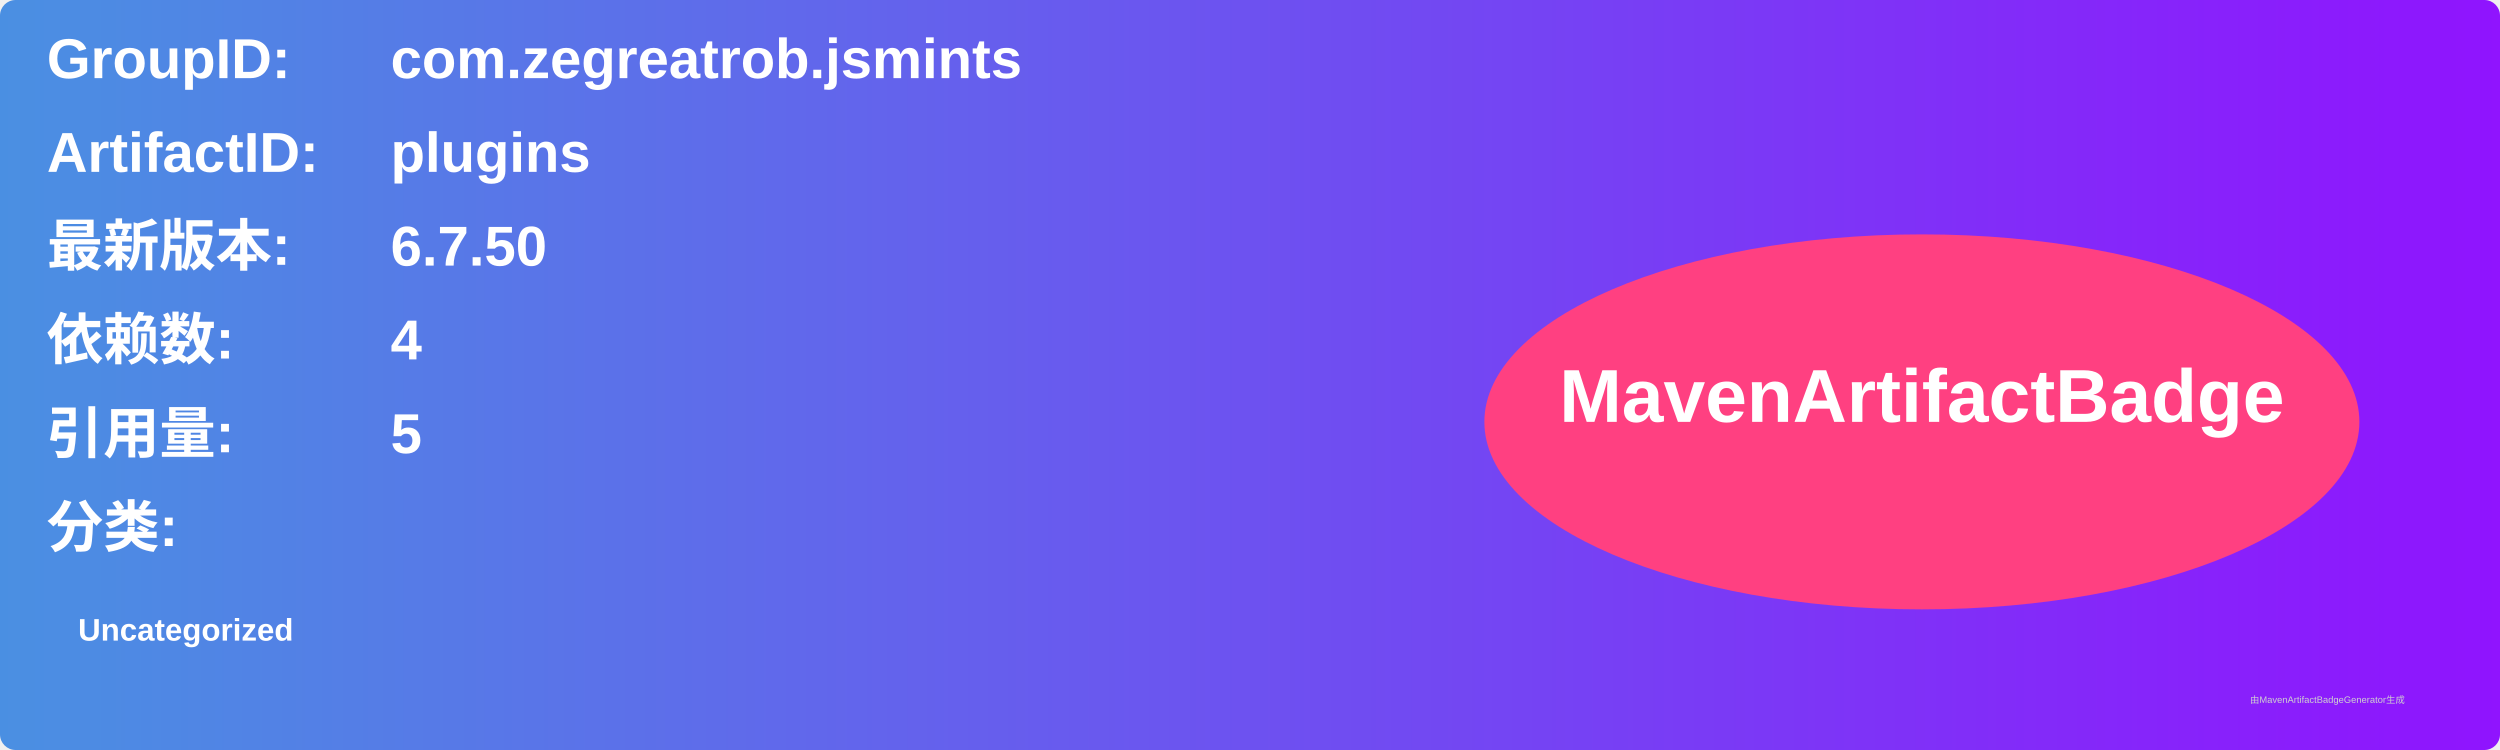
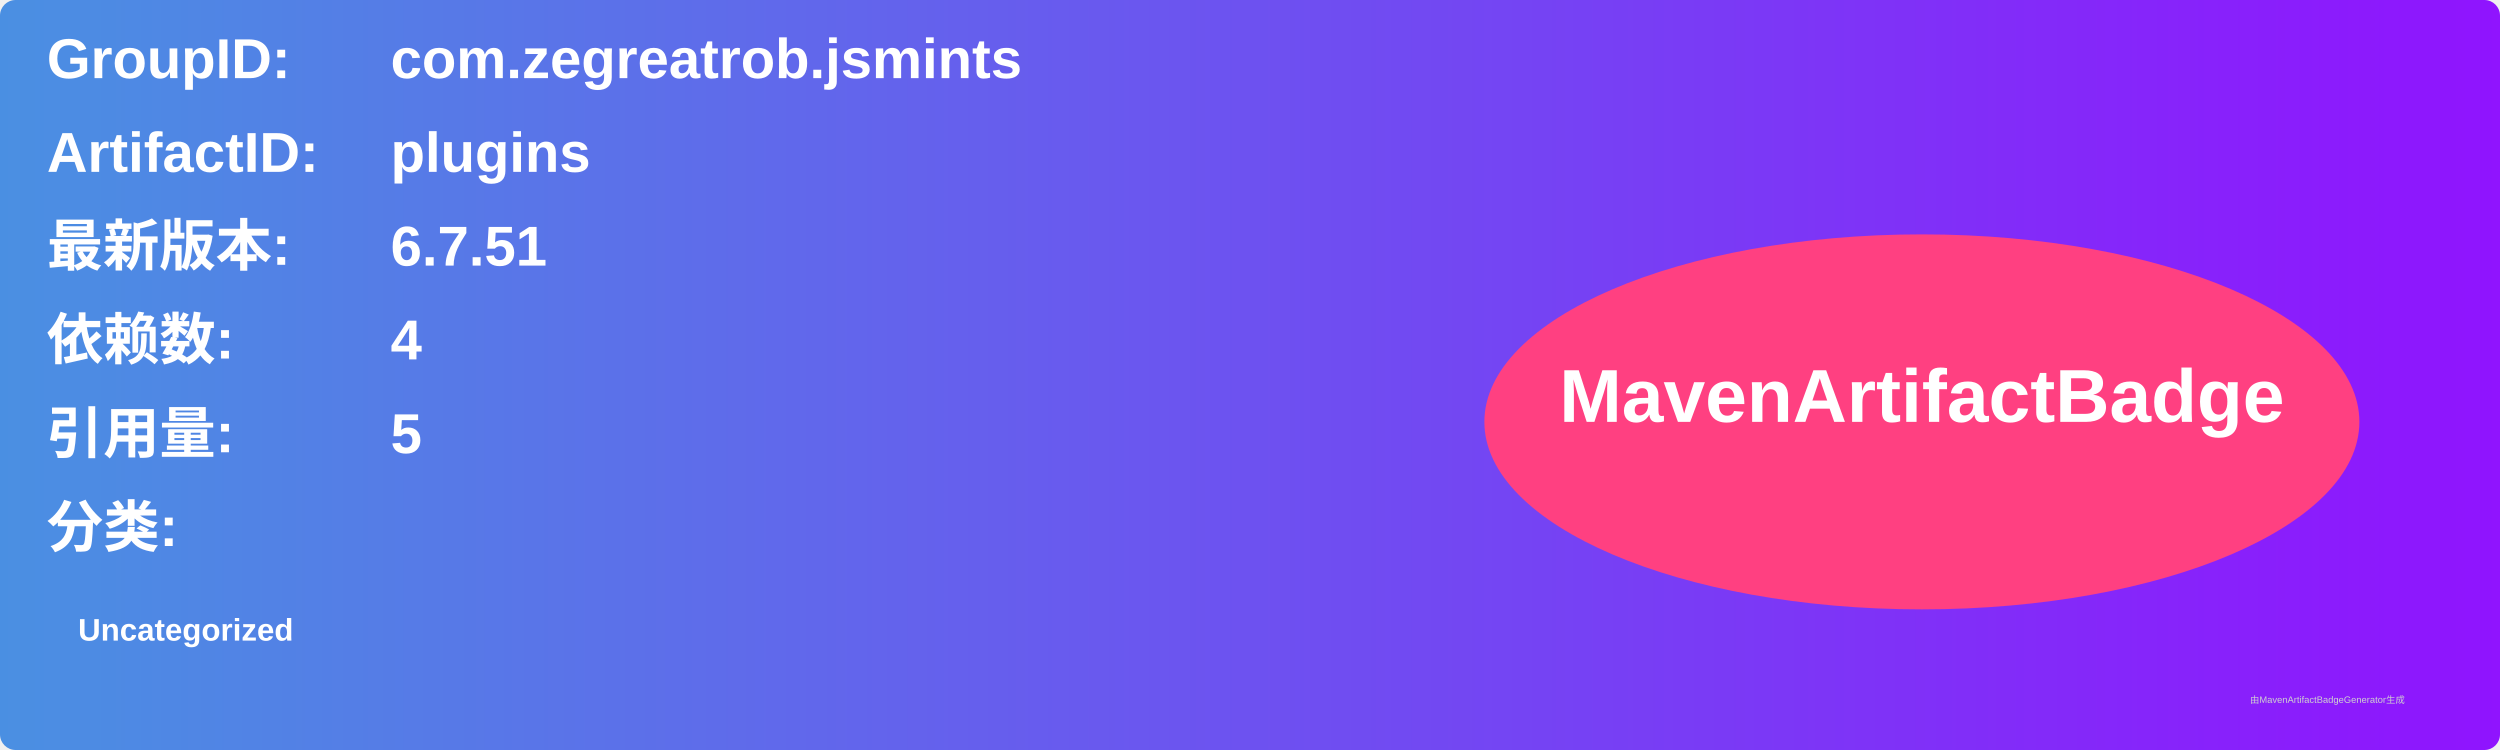
<svg xmlns="http://www.w3.org/2000/svg" width="800" height="240" viewBox="0 0 800 240">
  <linearGradient id="grad" x1="0%" y1="0%" x2="100%" y2="0%">
    <stop offset="0%" stop-color="#4a90e2" />
    <stop offset="100%" stop-color="#9013fe" />
  </linearGradient>
  <rect width="100%" height="100%" rx="5" ry="5" fill="url(#grad)" />
  <g transform="translate(15, 15)">
    <text x="0" y="10" font-family="Arial" font-size="18" fill="white" font-weight="bold" width="260">GroupID:</text>
    <text x="110" y="10" font-family="Arial" font-size="18" fill="white" font-weight="bold" width="460">com.zegreatrob.jsmints</text>
    <text x="0" y="40" font-family="Arial" font-size="18" fill="white" font-weight="bold" width="260">ArtifactID:</text>
    <text x="110" y="40" font-family="Arial" font-size="18" fill="white" font-weight="bold" width="460">plugins</text>
    <text x="0" y="70" font-family="Arial" font-size="18" fill="white" font-weight="bold">最新版本:</text>
    <text x="110" y="70" font-family="Arial" font-size="18" fill="white" font-weight="bold">
-       <tspan font-weight="bold">6.7.50</tspan>
+       <tspan font-weight="bold">6.7.51</tspan>
    </text>
    <text x="0" y="100" font-family="Arial" font-size="18" fill="white" font-weight="bold">依赖数: </text>
    <text x="110" y="100" font-family="Arial" font-size="18" fill="white">
      <tspan font-weight="bold">4</tspan>
    </text>
    <text x="0" y="130" font-family="Arial" font-size="18" fill="white" font-weight="bold">引用量: </text>
    <text x="110" y="130" font-family="Arial" font-size="18" fill="white">
      <tspan font-weight="bold">5</tspan>
    </text>
    <text x="0" y="160" font-family="Arial" font-size="18" fill="white" font-weight="bold">分类:</text>
    <text x="10" y="190" font-family="Arial" font-size="10" fill="white">
      <tspan font-weight="bold">Uncategorized</tspan>
    </text>
    <ellipse cx="600" cy="120" rx="140" ry="60" fill="#ff4081" />
    <text x="600" y="120" text-anchor="middle" font-family="Arial" font-size="24" fill="white" font-weight="bold">MavenArtifactBadge</text>
  </g>
  <text x="720" y="225" font-family="Arial" font-size="3" fill="#d0d0d0">由MavenArtifactBadgeGenerator生成</text>
</svg>
